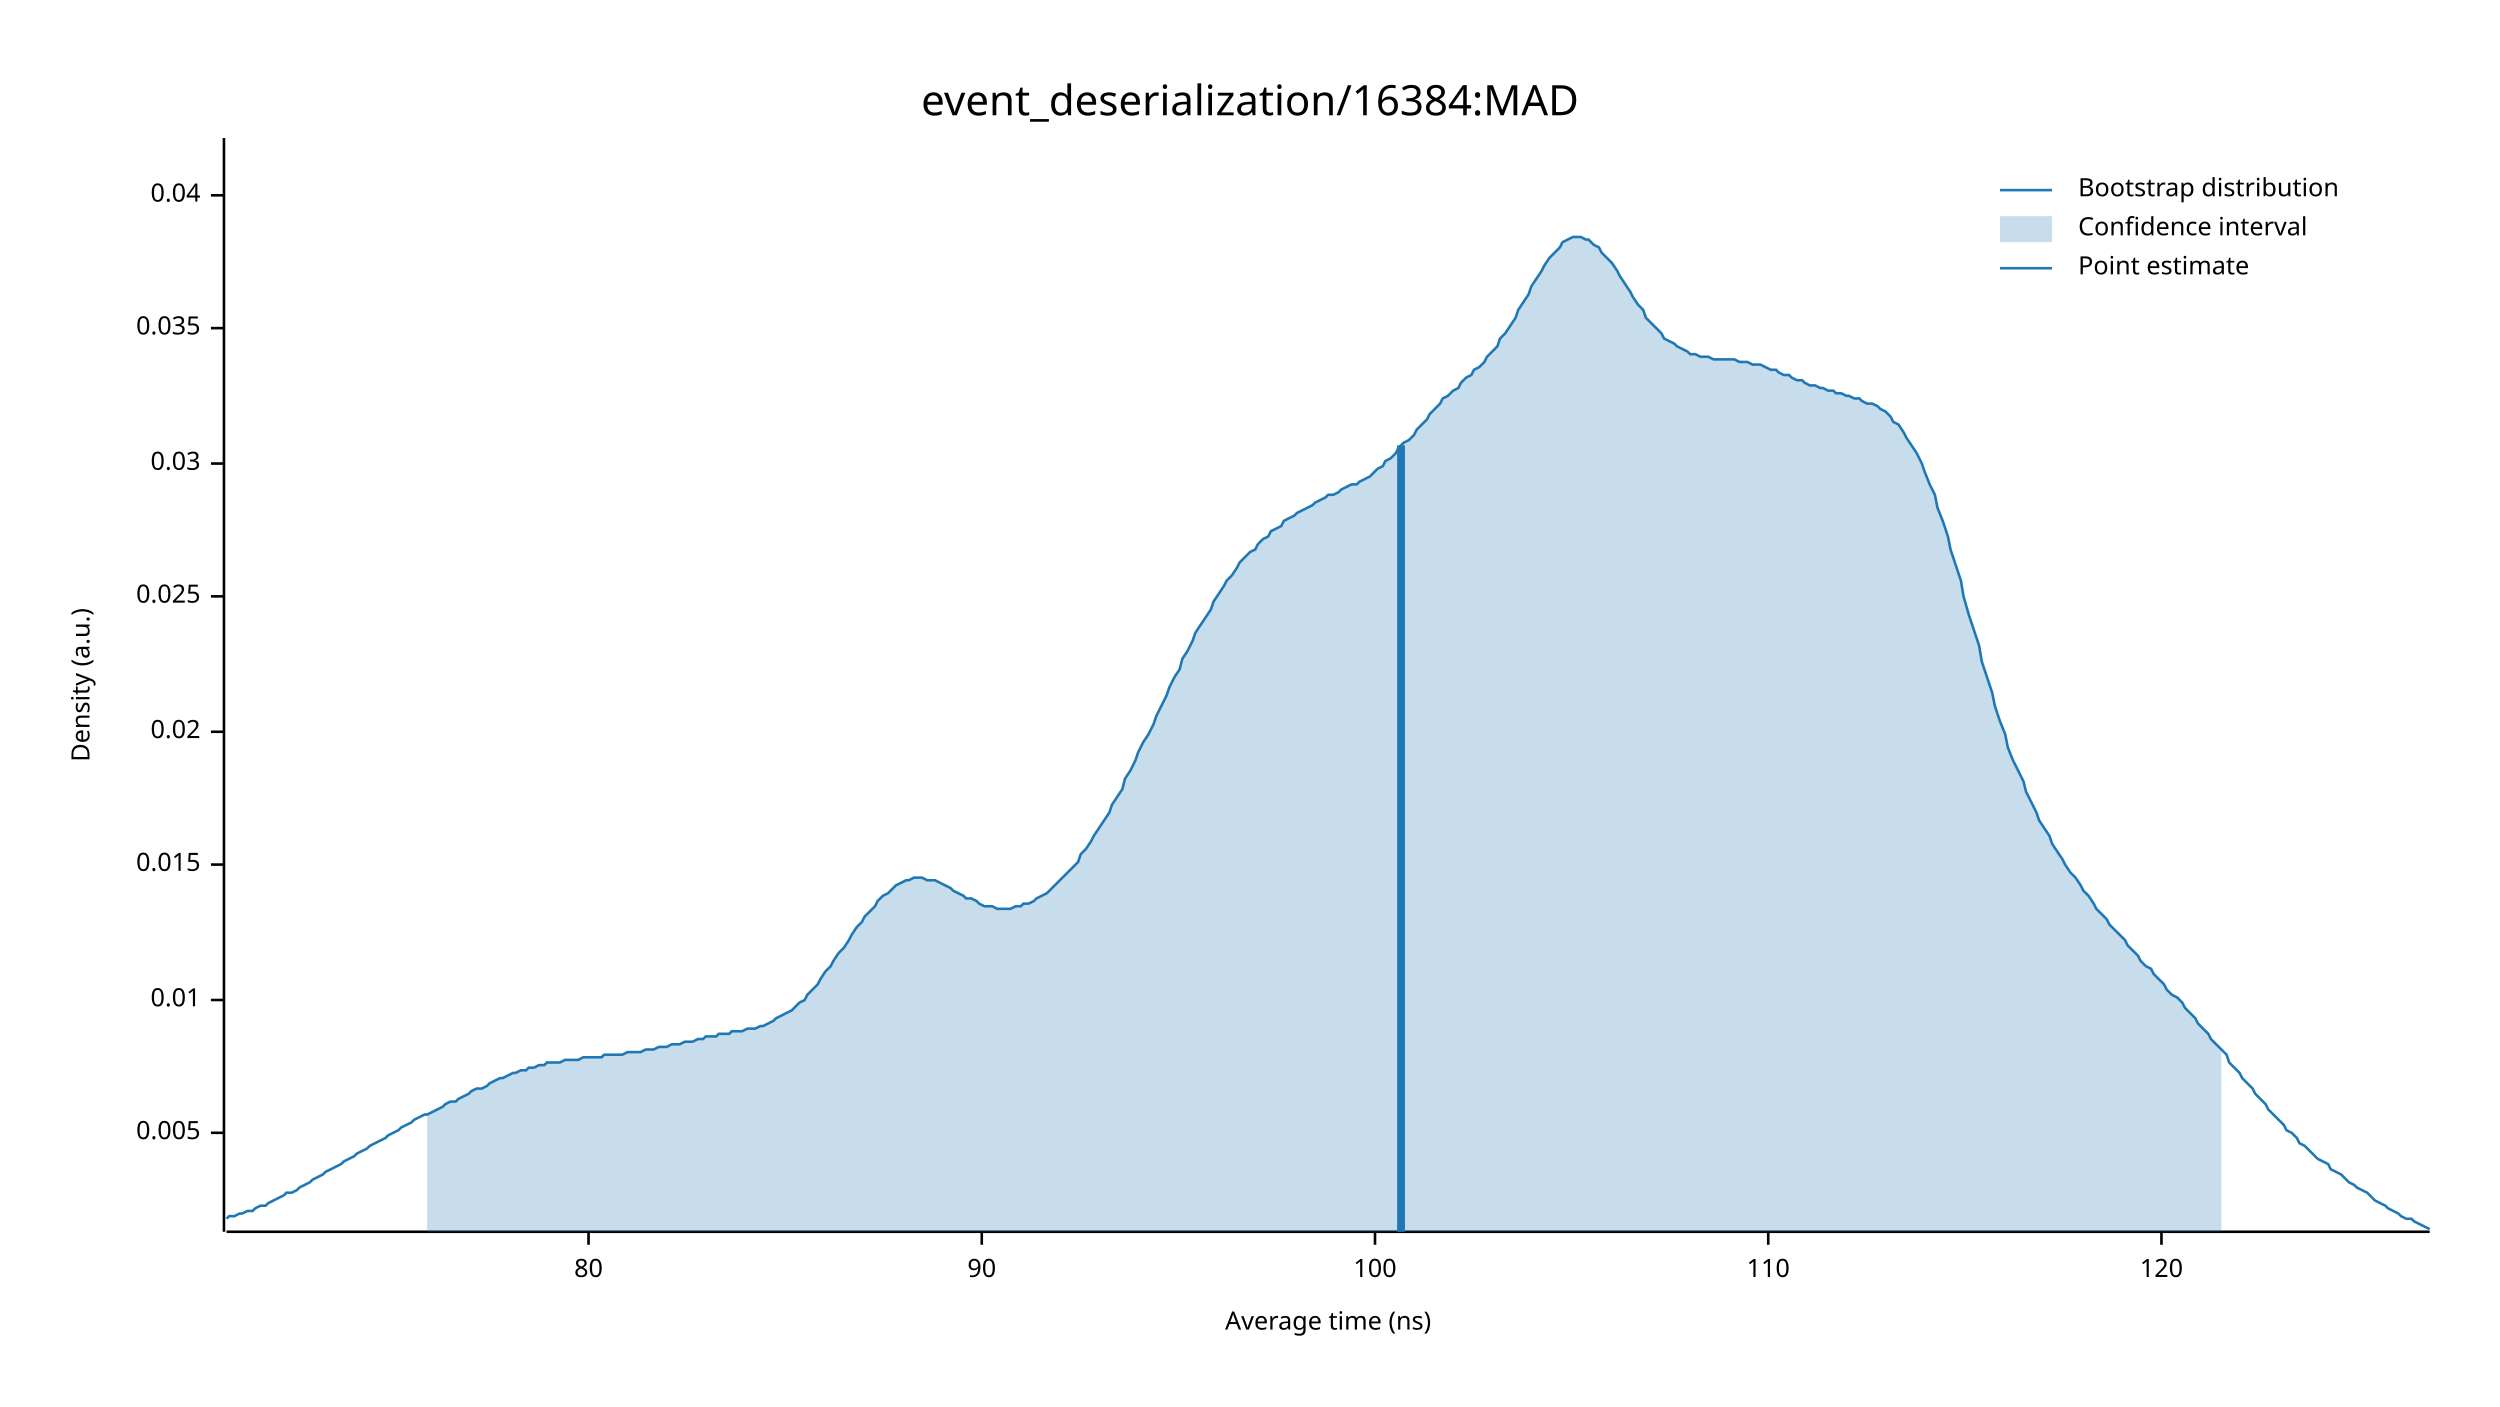
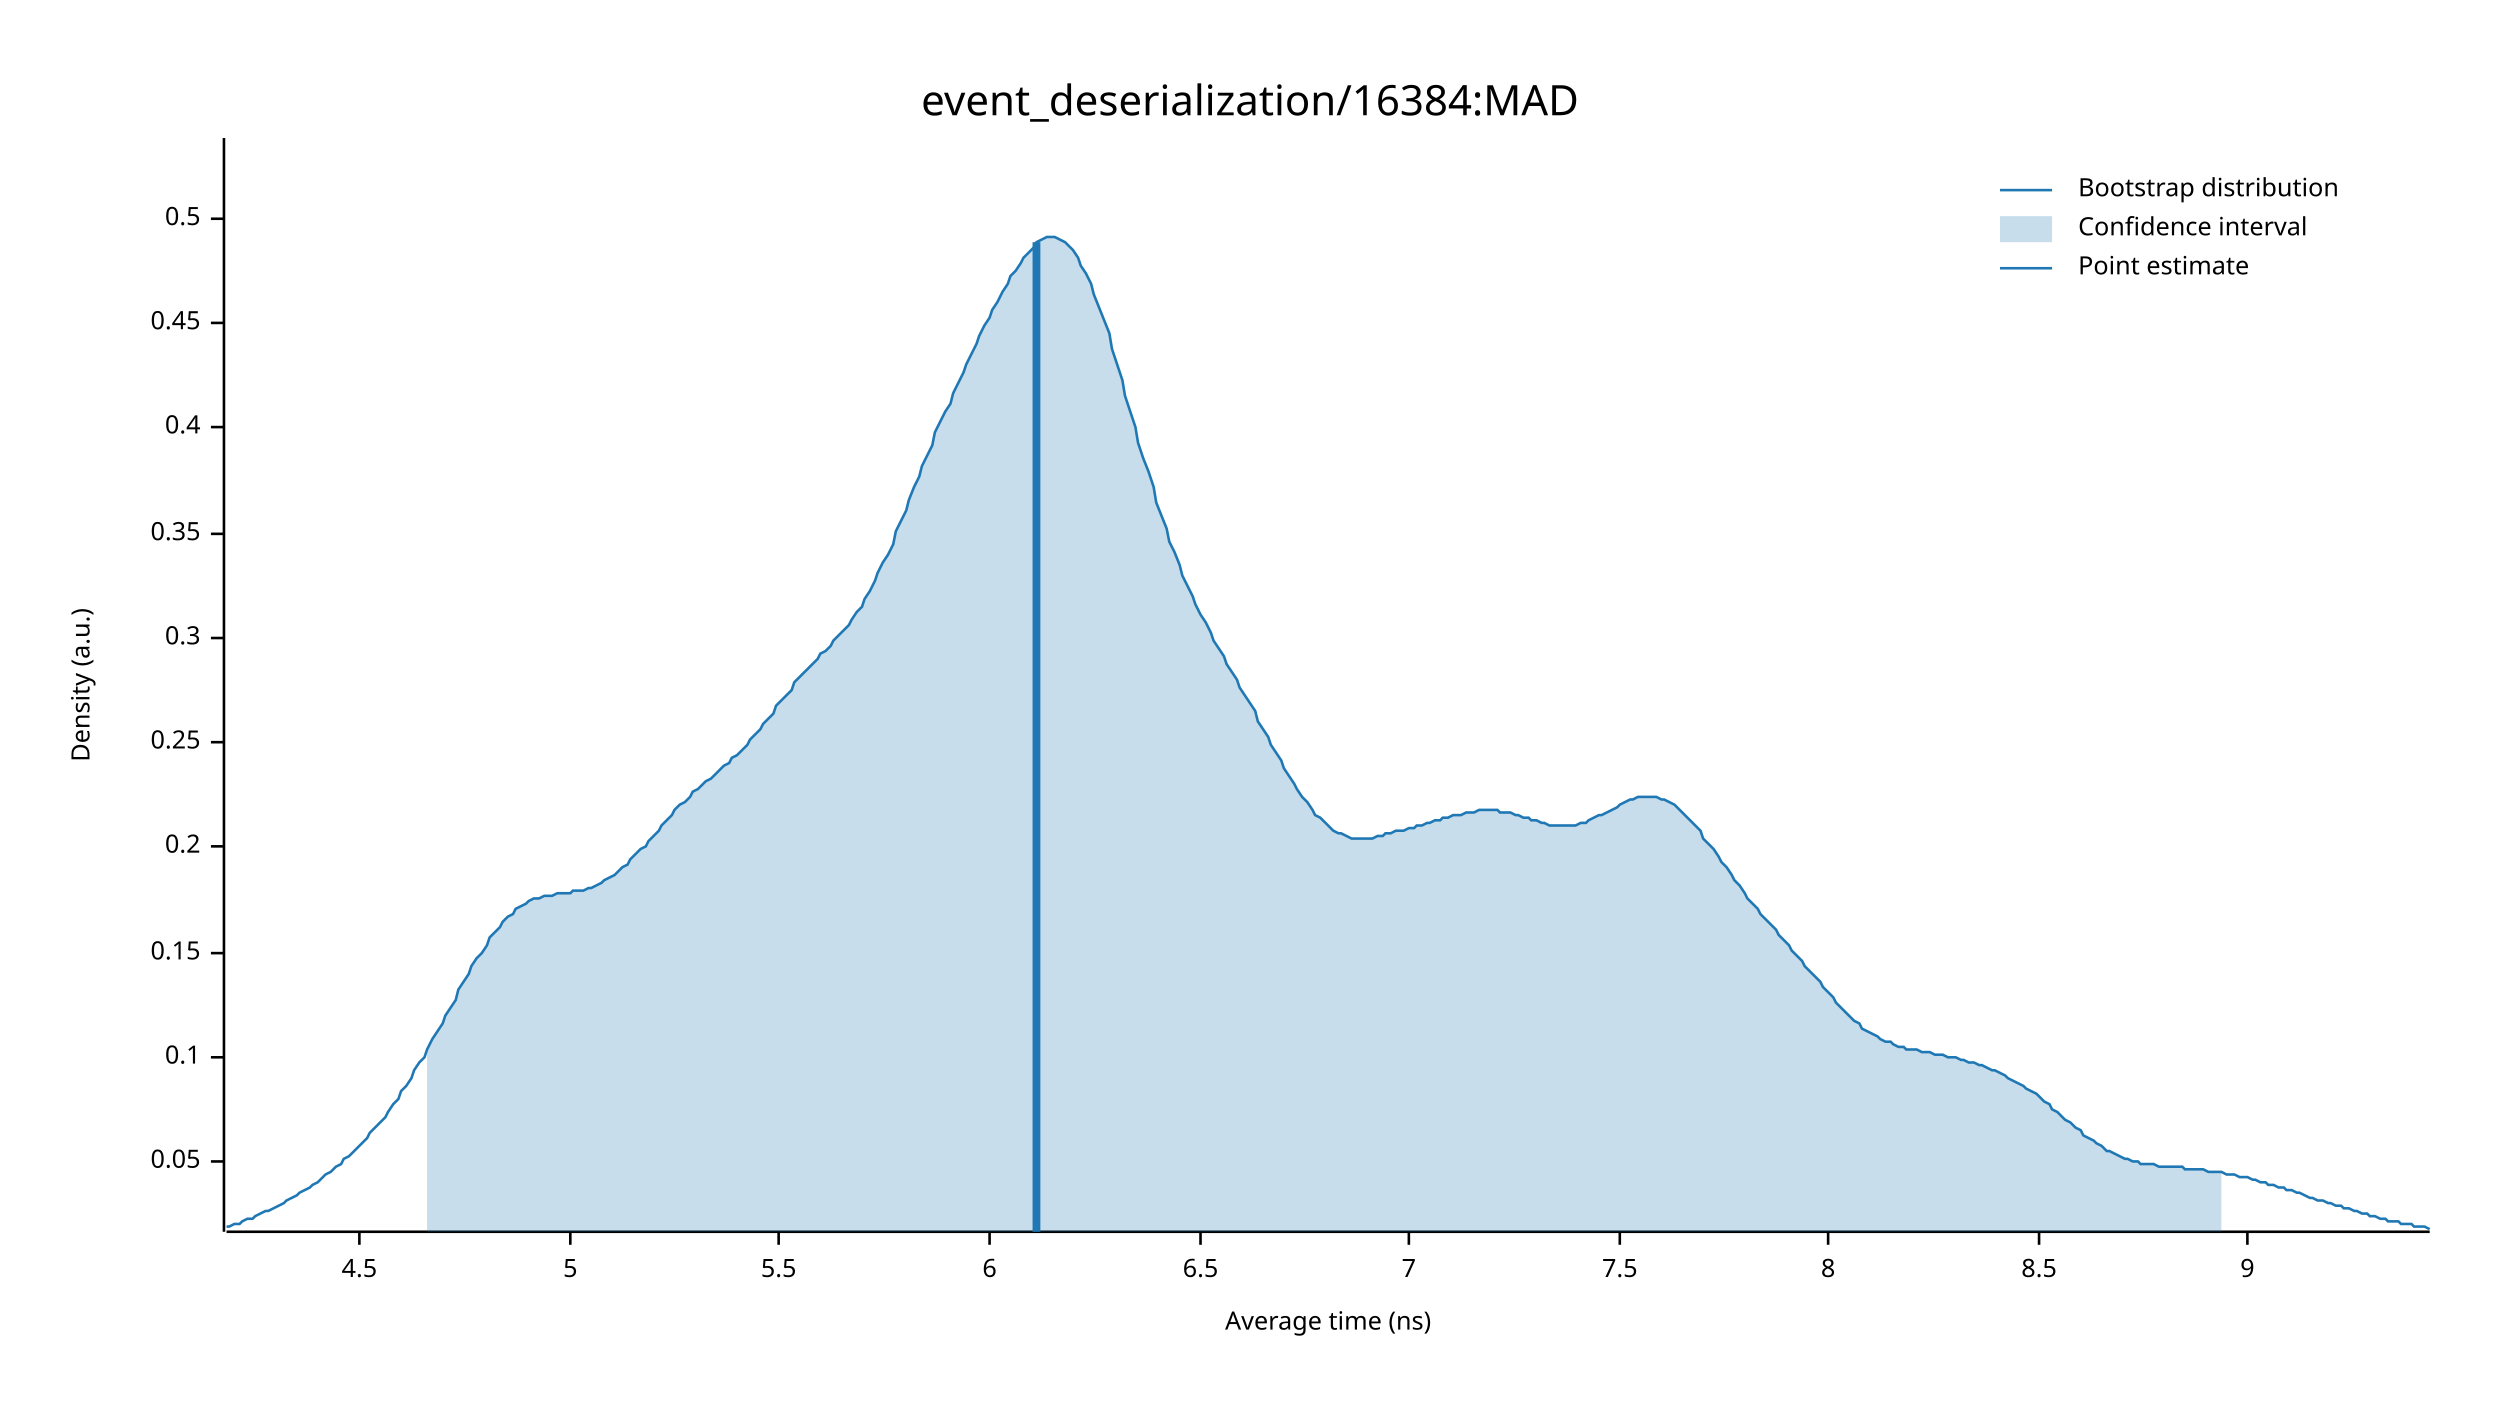
<svg xmlns="http://www.w3.org/2000/svg" width="960" height="540" viewBox="0 0 960 540">
  <text x="480" y="32" dy="0.76em" text-anchor="middle" font-family="sans-serif" font-size="16.129" opacity="1" fill="#000000">
event_deserialization/16384:MAD
</text>
  <text x="27" y="263" dy="0.76em" text-anchor="middle" font-family="sans-serif" font-size="9.677" opacity="1" fill="#000000" transform="rotate(270, 27, 263)">
Density (a.u.)
</text>
  <text x="510" y="513" dy="-0.5ex" text-anchor="middle" font-family="sans-serif" font-size="9.677" opacity="1" fill="#000000">
Average time (ns)
</text>
  <polyline fill="none" opacity="1" stroke="#000000" stroke-width="1" points="86,53 86,473 " />
-   <text x="77" y="435" dy="0.5ex" text-anchor="end" font-family="sans-serif" font-size="9.677" opacity="1" fill="#000000">
- 0.005
+   <text x="77" y="446" dy="0.5ex" text-anchor="end" font-family="sans-serif" font-size="9.677" opacity="1" fill="#000000">
+ 0.05
</text>
-   <polyline fill="none" opacity="1" stroke="#000000" stroke-width="1" points="81,435 86,435 " />
-   <text x="77" y="384" dy="0.5ex" text-anchor="end" font-family="sans-serif" font-size="9.677" opacity="1" fill="#000000">
- 0.01
+   <polyline fill="none" opacity="1" stroke="#000000" stroke-width="1" points="81,446 86,446 " />
+   <text x="77" y="406" dy="0.5ex" text-anchor="end" font-family="sans-serif" font-size="9.677" opacity="1" fill="#000000">
+ 0.1
</text>
-   <polyline fill="none" opacity="1" stroke="#000000" stroke-width="1" points="81,384 86,384 " />
-   <text x="77" y="332" dy="0.5ex" text-anchor="end" font-family="sans-serif" font-size="9.677" opacity="1" fill="#000000">
- 0.015
+   <polyline fill="none" opacity="1" stroke="#000000" stroke-width="1" points="81,406 86,406 " />
+   <text x="77" y="366" dy="0.5ex" text-anchor="end" font-family="sans-serif" font-size="9.677" opacity="1" fill="#000000">
+ 0.15
</text>
-   <polyline fill="none" opacity="1" stroke="#000000" stroke-width="1" points="81,332 86,332 " />
-   <text x="77" y="281" dy="0.5ex" text-anchor="end" font-family="sans-serif" font-size="9.677" opacity="1" fill="#000000">
- 0.02
+   <polyline fill="none" opacity="1" stroke="#000000" stroke-width="1" points="81,366 86,366 " />
+   <text x="77" y="325" dy="0.5ex" text-anchor="end" font-family="sans-serif" font-size="9.677" opacity="1" fill="#000000">
+ 0.2
</text>
-   <polyline fill="none" opacity="1" stroke="#000000" stroke-width="1" points="81,281 86,281 " />
-   <text x="77" y="229" dy="0.5ex" text-anchor="end" font-family="sans-serif" font-size="9.677" opacity="1" fill="#000000">
- 0.025
+   <polyline fill="none" opacity="1" stroke="#000000" stroke-width="1" points="81,325 86,325 " />
+   <text x="77" y="285" dy="0.5ex" text-anchor="end" font-family="sans-serif" font-size="9.677" opacity="1" fill="#000000">
+ 0.25
</text>
-   <polyline fill="none" opacity="1" stroke="#000000" stroke-width="1" points="81,229 86,229 " />
-   <text x="77" y="178" dy="0.5ex" text-anchor="end" font-family="sans-serif" font-size="9.677" opacity="1" fill="#000000">
- 0.03
+   <polyline fill="none" opacity="1" stroke="#000000" stroke-width="1" points="81,285 86,285 " />
+   <text x="77" y="245" dy="0.5ex" text-anchor="end" font-family="sans-serif" font-size="9.677" opacity="1" fill="#000000">
+ 0.3
</text>
-   <polyline fill="none" opacity="1" stroke="#000000" stroke-width="1" points="81,178 86,178 " />
-   <text x="77" y="126" dy="0.5ex" text-anchor="end" font-family="sans-serif" font-size="9.677" opacity="1" fill="#000000">
- 0.035
+   <polyline fill="none" opacity="1" stroke="#000000" stroke-width="1" points="81,245 86,245 " />
+   <text x="77" y="205" dy="0.5ex" text-anchor="end" font-family="sans-serif" font-size="9.677" opacity="1" fill="#000000">
+ 0.35
</text>
-   <polyline fill="none" opacity="1" stroke="#000000" stroke-width="1" points="81,126 86,126 " />
-   <text x="77" y="75" dy="0.5ex" text-anchor="end" font-family="sans-serif" font-size="9.677" opacity="1" fill="#000000">
- 0.04
+   <polyline fill="none" opacity="1" stroke="#000000" stroke-width="1" points="81,205 86,205 " />
+   <text x="77" y="164" dy="0.5ex" text-anchor="end" font-family="sans-serif" font-size="9.677" opacity="1" fill="#000000">
+ 0.4
</text>
-   <polyline fill="none" opacity="1" stroke="#000000" stroke-width="1" points="81,75 86,75 " />
+   <polyline fill="none" opacity="1" stroke="#000000" stroke-width="1" points="81,164 86,164 " />
+   <text x="77" y="124" dy="0.5ex" text-anchor="end" font-family="sans-serif" font-size="9.677" opacity="1" fill="#000000">
+ 0.45
+ </text>
+   <polyline fill="none" opacity="1" stroke="#000000" stroke-width="1" points="81,124 86,124 " />
+   <text x="77" y="84" dy="0.5ex" text-anchor="end" font-family="sans-serif" font-size="9.677" opacity="1" fill="#000000">
+ 0.5
+ </text>
+   <polyline fill="none" opacity="1" stroke="#000000" stroke-width="1" points="81,84 86,84 " />
  <polyline fill="none" opacity="1" stroke="#000000" stroke-width="1" points="87,473 933,473 " />
-   <text x="226" y="483" dy="0.76em" text-anchor="middle" font-family="sans-serif" font-size="9.677" opacity="1" fill="#000000">
- 80
+   <text x="138" y="483" dy="0.76em" text-anchor="middle" font-family="sans-serif" font-size="9.677" opacity="1" fill="#000000">
+ 4.5
</text>
-   <polyline fill="none" opacity="1" stroke="#000000" stroke-width="1" points="226,473 226,478 " />
-   <text x="377" y="483" dy="0.76em" text-anchor="middle" font-family="sans-serif" font-size="9.677" opacity="1" fill="#000000">
- 90
+   <polyline fill="none" opacity="1" stroke="#000000" stroke-width="1" points="138,473 138,478 " />
+   <text x="219" y="483" dy="0.76em" text-anchor="middle" font-family="sans-serif" font-size="9.677" opacity="1" fill="#000000">
+ 5
</text>
-   <polyline fill="none" opacity="1" stroke="#000000" stroke-width="1" points="377,473 377,478 " />
-   <text x="528" y="483" dy="0.76em" text-anchor="middle" font-family="sans-serif" font-size="9.677" opacity="1" fill="#000000">
- 100
+   <polyline fill="none" opacity="1" stroke="#000000" stroke-width="1" points="219,473 219,478 " />
+   <text x="299" y="483" dy="0.76em" text-anchor="middle" font-family="sans-serif" font-size="9.677" opacity="1" fill="#000000">
+ 5.5
</text>
-   <polyline fill="none" opacity="1" stroke="#000000" stroke-width="1" points="528,473 528,478 " />
-   <text x="679" y="483" dy="0.76em" text-anchor="middle" font-family="sans-serif" font-size="9.677" opacity="1" fill="#000000">
- 110
+   <polyline fill="none" opacity="1" stroke="#000000" stroke-width="1" points="299,473 299,478 " />
+   <text x="380" y="483" dy="0.76em" text-anchor="middle" font-family="sans-serif" font-size="9.677" opacity="1" fill="#000000">
+ 6
</text>
-   <polyline fill="none" opacity="1" stroke="#000000" stroke-width="1" points="679,473 679,478 " />
-   <text x="830" y="483" dy="0.76em" text-anchor="middle" font-family="sans-serif" font-size="9.677" opacity="1" fill="#000000">
- 120
+   <polyline fill="none" opacity="1" stroke="#000000" stroke-width="1" points="380,473 380,478 " />
+   <text x="461" y="483" dy="0.76em" text-anchor="middle" font-family="sans-serif" font-size="9.677" opacity="1" fill="#000000">
+ 6.5
</text>
-   <polyline fill="none" opacity="1" stroke="#000000" stroke-width="1" points="830,473 830,478 " />
-   <polyline fill="none" opacity="1" stroke="#1F78B4" stroke-width="1" points="87,468 88,467 90,467 92,466 93,466 95,465 97,465 98,464 100,463 102,463 103,462 105,461 107,460 109,459 110,458 112,458 114,457 115,456 117,455 119,454 120,453 122,452 124,451 125,450 127,449 129,448 131,447 132,446 134,445 136,444 137,443 139,442 141,441 142,440 144,439 146,438 148,437 149,436 151,435 153,434 154,433 156,432 158,431 159,430 161,429 163,428 164,428 166,427 168,426 170,425 171,424 173,423 175,423 176,422 178,421 180,420 181,419 183,418 185,418 187,417 188,416 190,415 192,414 193,414 195,413 197,412 198,412 200,411 202,411 203,410 205,410 207,409 209,409 210,408 212,408 214,408 215,408 217,407 219,407 220,407 222,407 224,406 226,406 227,406 229,406 231,406 232,405 234,405 236,405 237,405 239,405 241,404 242,404 244,404 246,404 248,403 249,403 251,403 253,402 254,402 256,402 258,401 259,401 261,401 263,400 265,400 266,400 268,399 270,399 271,398 273,398 275,398 276,397 278,397 280,397 281,396 283,396 285,396 287,395 288,395 290,395 292,394 293,394 295,393 297,392 298,391 300,390 302,389 304,388 305,387 307,385 309,384 310,382 312,380 314,378 315,376 317,373 319,371 320,369 322,366 324,364 326,361 327,359 329,356 331,354 332,352 334,350 336,348 337,346 339,344 341,343 343,341 344,340 346,339 348,338 349,338 351,337 353,337 354,337 356,338 358,338 359,338 361,339 363,340 365,341 366,342 368,343 370,344 371,345 373,345 375,346 376,347 378,348 380,348 381,348 383,349 385,349 387,349 388,349 390,348 392,348 393,347 395,347 397,346 398,345 400,344 402,343 404,341 405,340 407,338 409,336 410,335 412,333 414,331 415,328 417,326 419,323 420,321 422,318 424,315 426,312 427,309 429,306 431,303 432,299 434,296 436,292 437,289 439,285 441,282 443,278 444,275 446,271 448,267 449,264 451,260 453,257 454,253 456,250 458,246 459,243 461,240 463,237 465,234 466,231 468,228 470,225 471,223 473,221 475,218 476,216 478,214 480,212 482,211 483,209 485,207 487,206 488,204 490,203 492,202 493,200 495,199 497,198 498,197 500,196 502,195 504,194 505,193 507,192 509,191 510,190 512,190 514,189 515,188 517,187 519,186 521,186 522,185 524,184 526,183 527,182 529,180 531,179 532,177 534,176 536,174 537,172 539,170 541,169 543,167 544,165 546,163 548,161 549,159 551,157 553,155 554,153 556,152 558,150 560,149 561,147 563,145 565,144 566,142 568,141 570,139 571,137 573,135 575,133 576,130 578,128 580,125 582,122 583,119 585,116 587,113 588,110 590,107 592,104 593,102 595,99 597,97 599,95 600,93 602,92 604,91 605,91 607,91 609,92 610,92 612,94 614,95 615,97 617,99 619,101 621,104 622,106 624,109 626,112 627,114 629,117 631,119 632,122 634,124 636,126 638,128 639,130 641,131 643,132 644,133 646,134 648,135 649,136 651,136 653,137 654,137 656,137 658,138 660,138 661,138 663,138 665,138 666,138 668,139 670,139 671,139 673,140 675,140 676,140 678,141 680,142 682,142 683,143 685,144 687,144 688,145 690,146 692,146 693,147 695,148 697,148 699,149 700,149 702,150 704,150 705,151 707,151 709,152 710,152 712,153 714,153 715,154 717,155 719,155 721,156 722,157 724,158 726,160 727,162 729,163 731,166 732,168 734,171 736,174 738,178 739,181 741,186 743,190 744,195 746,200 748,206 749,211 751,217 753,223 754,229 756,236 758,242 760,248 761,254 763,260 765,266 766,271 768,277 770,282 771,287 773,292 775,296 777,300 778,304 780,308 782,312 783,315 785,318 787,321 788,324 790,327 792,330 793,332 795,335 797,337 799,340 800,342 802,344 804,347 805,349 807,351 809,353 810,355 812,357 814,359 816,361 817,363 819,365 821,367 822,369 824,371 826,372 827,374 829,376 831,378 832,380 834,382 836,383 838,385 839,387 841,389 843,391 844,393 846,395 848,397 849,399 851,401 853,403 855,405 856,408 858,410 860,412 861,414 863,416 865,418 866,420 868,422 870,424 871,426 873,428 875,430 877,432 878,434 880,435 882,437 883,439 885,440 887,442 888,443 890,445 892,446 894,447 895,449 897,450 899,451 900,452 902,454 904,455 905,456 907,457 909,458 910,459 912,461 914,462 916,463 917,464 919,465 921,466 922,467 924,468 926,468 927,469 929,470 931,471 933,472 " />
-   <polygon opacity="0.25" fill="#1F78B4" points="164,428 166,427 168,426 170,425 171,424 173,423 175,423 176,422 178,421 180,420 181,419 183,418 185,418 187,417 188,416 190,415 192,414 193,414 195,413 197,412 198,412 200,411 202,411 203,410 205,410 207,409 209,409 210,408 212,408 214,408 215,408 217,407 219,407 220,407 222,407 224,406 226,406 227,406 229,406 231,406 232,405 234,405 236,405 237,405 239,405 241,404 242,404 244,404 246,404 248,403 249,403 251,403 253,402 254,402 256,402 258,401 259,401 261,401 263,400 265,400 266,400 268,399 270,399 271,398 273,398 275,398 276,397 278,397 280,397 281,396 283,396 285,396 287,395 288,395 290,395 292,394 293,394 295,393 297,392 298,391 300,390 302,389 304,388 305,387 307,385 309,384 310,382 312,380 314,378 315,376 317,373 319,371 320,369 322,366 324,364 326,361 327,359 329,356 331,354 332,352 334,350 336,348 337,346 339,344 341,343 343,341 344,340 346,339 348,338 349,338 351,337 353,337 354,337 356,338 358,338 359,338 361,339 363,340 365,341 366,342 368,343 370,344 371,345 373,345 375,346 376,347 378,348 380,348 381,348 383,349 385,349 387,349 388,349 390,348 392,348 393,347 395,347 397,346 398,345 400,344 402,343 404,341 405,340 407,338 409,336 410,335 412,333 414,331 415,328 417,326 419,323 420,321 422,318 424,315 426,312 427,309 429,306 431,303 432,299 434,296 436,292 437,289 439,285 441,282 443,278 444,275 446,271 448,267 449,264 451,260 453,257 454,253 456,250 458,246 459,243 461,240 463,237 465,234 466,231 468,228 470,225 471,223 473,221 475,218 476,216 478,214 480,212 482,211 483,209 485,207 487,206 488,204 490,203 492,202 493,200 495,199 497,198 498,197 500,196 502,195 504,194 505,193 507,192 509,191 510,190 512,190 514,189 515,188 517,187 519,186 521,186 522,185 524,184 526,183 527,182 529,180 531,179 532,177 534,176 536,174 537,172 539,170 541,169 543,167 544,165 546,163 548,161 549,159 551,157 553,155 554,153 556,152 558,150 560,149 561,147 563,145 565,144 566,142 568,141 570,139 571,137 573,135 575,133 576,130 578,128 580,125 582,122 583,119 585,116 587,113 588,110 590,107 592,104 593,102 595,99 597,97 599,95 600,93 602,92 604,91 605,91 607,91 609,92 610,92 612,94 614,95 615,97 617,99 619,101 621,104 622,106 624,109 626,112 627,114 629,117 631,119 632,122 634,124 636,126 638,128 639,130 641,131 643,132 644,133 646,134 648,135 649,136 651,136 653,137 654,137 656,137 658,138 660,138 661,138 663,138 665,138 666,138 668,139 670,139 671,139 673,140 675,140 676,140 678,141 680,142 682,142 683,143 685,144 687,144 688,145 690,146 692,146 693,147 695,148 697,148 699,149 700,149 702,150 704,150 705,151 707,151 709,152 710,152 712,153 714,153 715,154 717,155 719,155 721,156 722,157 724,158 726,160 727,162 729,163 731,166 732,168 734,171 736,174 738,178 739,181 741,186 743,190 744,195 746,200 748,206 749,211 751,217 753,223 754,229 756,236 758,242 760,248 761,254 763,260 765,266 766,271 768,277 770,282 771,287 773,292 775,296 777,300 778,304 780,308 782,312 783,315 785,318 787,321 788,324 790,327 792,330 793,332 795,335 797,337 799,340 800,342 802,344 804,347 805,349 807,351 809,353 810,355 812,357 814,359 816,361 817,363 819,365 821,367 822,369 824,371 826,372 827,374 829,376 831,378 832,380 834,382 836,383 838,385 839,387 841,389 843,391 844,393 846,395 848,397 849,399 851,401 853,403 853,473 164,473 " />
-   <polyline fill="none" opacity="1" stroke="#1F78B4" stroke-width="3" points="538,473 538,171 " />
+   <polyline fill="none" opacity="1" stroke="#000000" stroke-width="1" points="461,473 461,478 " />
+   <text x="541" y="483" dy="0.76em" text-anchor="middle" font-family="sans-serif" font-size="9.677" opacity="1" fill="#000000">
+ 7
+ </text>
+   <polyline fill="none" opacity="1" stroke="#000000" stroke-width="1" points="541,473 541,478 " />
+   <text x="622" y="483" dy="0.76em" text-anchor="middle" font-family="sans-serif" font-size="9.677" opacity="1" fill="#000000">
+ 7.5
+ </text>
+   <polyline fill="none" opacity="1" stroke="#000000" stroke-width="1" points="622,473 622,478 " />
+   <text x="702" y="483" dy="0.76em" text-anchor="middle" font-family="sans-serif" font-size="9.677" opacity="1" fill="#000000">
+ 8
+ </text>
+   <polyline fill="none" opacity="1" stroke="#000000" stroke-width="1" points="702,473 702,478 " />
+   <text x="783" y="483" dy="0.76em" text-anchor="middle" font-family="sans-serif" font-size="9.677" opacity="1" fill="#000000">
+ 8.5
+ </text>
+   <polyline fill="none" opacity="1" stroke="#000000" stroke-width="1" points="783,473 783,478 " />
+   <text x="863" y="483" dy="0.76em" text-anchor="middle" font-family="sans-serif" font-size="9.677" opacity="1" fill="#000000">
+ 9
+ </text>
+   <polyline fill="none" opacity="1" stroke="#000000" stroke-width="1" points="863,473 863,478 " />
+   <polyline fill="none" opacity="1" stroke="#1F78B4" stroke-width="1" points="87,471 88,471 90,470 92,470 93,469 95,468 97,468 98,467 100,466 102,465 103,465 105,464 107,463 109,462 110,461 112,460 114,459 115,458 117,457 119,456 120,455 122,454 124,452 125,451 127,450 129,448 131,447 132,445 134,444 136,442 137,441 139,439 141,437 142,435 144,433 146,431 148,429 149,427 151,424 153,422 154,419 156,417 158,414 159,411 161,408 163,406 164,403 166,399 168,396 170,393 171,390 173,387 175,384 176,380 178,377 180,374 181,371 183,368 185,366 187,363 188,360 190,358 192,356 193,354 195,352 197,351 198,349 200,348 202,347 203,346 205,345 207,345 209,344 210,344 212,344 214,343 215,343 217,343 219,343 220,342 222,342 224,342 226,341 227,341 229,340 231,339 232,338 234,337 236,336 237,335 239,333 241,332 242,330 244,328 246,326 248,325 249,323 251,321 253,319 254,317 256,315 258,313 259,311 261,309 263,308 265,306 266,304 268,303 270,301 271,300 273,299 275,297 276,296 278,294 280,293 281,291 283,290 285,288 287,286 288,284 290,282 292,280 293,278 295,276 297,274 298,271 300,269 302,267 304,265 305,262 307,260 309,258 310,257 312,255 314,253 315,251 317,250 319,248 320,246 322,244 324,242 326,240 327,238 329,235 331,233 332,230 334,227 336,223 337,220 339,216 341,213 343,209 344,204 346,200 348,196 349,192 351,187 353,183 354,179 356,175 358,171 359,166 361,162 363,158 365,155 366,151 368,147 370,143 371,140 373,136 375,132 376,129 378,125 380,122 381,119 383,116 385,112 387,109 388,106 390,104 392,101 393,99 395,97 397,95 398,93 400,92 402,91 404,91 405,91 407,92 409,93 410,94 412,96 414,99 415,102 417,105 419,109 420,113 422,118 424,123 426,128 427,134 429,140 431,146 432,152 434,158 436,164 437,170 439,176 441,181 443,187 444,193 446,198 448,203 449,208 451,212 453,217 454,221 456,225 458,229 459,232 461,236 463,239 465,243 466,246 468,249 470,252 471,255 473,258 475,261 476,264 478,267 480,270 482,273 483,277 485,280 487,283 488,286 490,289 492,292 493,295 495,298 497,301 498,303 500,306 502,308 504,311 505,313 507,314 509,316 510,317 512,319 514,320 515,320 517,321 519,322 521,322 522,322 524,322 526,322 527,322 529,321 531,321 532,320 534,320 536,319 537,319 539,319 541,318 543,318 544,317 546,317 548,316 549,316 551,315 553,315 554,314 556,314 558,313 560,313 561,313 563,312 565,312 566,312 568,311 570,311 571,311 573,311 575,311 576,312 578,312 580,312 582,313 583,313 585,314 587,314 588,315 590,315 592,316 593,316 595,317 597,317 599,317 600,317 602,317 604,317 605,317 607,316 609,316 610,315 612,314 614,313 615,313 617,312 619,311 621,310 622,309 624,308 626,307 627,307 629,306 631,306 632,306 634,306 636,306 638,307 639,307 641,308 643,309 644,310 646,312 648,314 649,315 651,317 653,319 654,322 656,324 658,326 660,329 661,331 663,333 665,336 666,338 668,340 670,343 671,345 673,347 675,349 676,351 678,353 680,355 682,357 683,359 685,361 687,363 688,365 690,367 692,369 693,371 695,373 697,375 699,377 700,379 702,381 704,383 705,385 707,387 709,389 710,390 712,392 714,393 715,395 717,396 719,397 721,398 722,399 724,400 726,400 727,401 729,402 731,402 732,403 734,403 736,403 738,404 739,404 741,404 743,405 744,405 746,405 748,406 749,406 751,406 753,407 754,407 756,408 758,408 760,409 761,409 763,410 765,411 766,411 768,412 770,413 771,414 773,415 775,416 777,417 778,418 780,419 782,420 783,421 785,423 787,424 788,426 790,427 792,429 793,430 795,431 797,433 799,434 800,436 802,437 804,438 805,439 807,440 809,442 810,442 812,443 814,444 816,445 817,445 819,446 821,446 822,447 824,447 826,447 827,447 829,448 831,448 832,448 834,448 836,448 838,448 839,449 841,449 843,449 844,449 846,449 848,450 849,450 851,450 853,450 855,451 856,451 858,451 860,452 861,452 863,452 865,453 866,453 868,454 870,454 871,455 873,455 875,456 877,456 878,457 880,457 882,458 883,458 885,459 887,460 888,460 890,461 892,461 894,462 895,462 897,463 899,463 900,464 902,464 904,465 905,465 907,466 909,466 910,467 912,467 914,468 916,468 917,469 919,469 921,469 922,470 924,470 926,470 927,471 929,471 931,471 933,472 " />
+   <polygon opacity="0.25" fill="#1F78B4" points="164,403 166,399 168,396 170,393 171,390 173,387 175,384 176,380 178,377 180,374 181,371 183,368 185,366 187,363 188,360 190,358 192,356 193,354 195,352 197,351 198,349 200,348 202,347 203,346 205,345 207,345 209,344 210,344 212,344 214,343 215,343 217,343 219,343 220,342 222,342 224,342 226,341 227,341 229,340 231,339 232,338 234,337 236,336 237,335 239,333 241,332 242,330 244,328 246,326 248,325 249,323 251,321 253,319 254,317 256,315 258,313 259,311 261,309 263,308 265,306 266,304 268,303 270,301 271,300 273,299 275,297 276,296 278,294 280,293 281,291 283,290 285,288 287,286 288,284 290,282 292,280 293,278 295,276 297,274 298,271 300,269 302,267 304,265 305,262 307,260 309,258 310,257 312,255 314,253 315,251 317,250 319,248 320,246 322,244 324,242 326,240 327,238 329,235 331,233 332,230 334,227 336,223 337,220 339,216 341,213 343,209 344,204 346,200 348,196 349,192 351,187 353,183 354,179 356,175 358,171 359,166 361,162 363,158 365,155 366,151 368,147 370,143 371,140 373,136 375,132 376,129 378,125 380,122 381,119 383,116 385,112 387,109 388,106 390,104 392,101 393,99 395,97 397,95 398,93 400,92 402,91 404,91 405,91 407,92 409,93 410,94 412,96 414,99 415,102 417,105 419,109 420,113 422,118 424,123 426,128 427,134 429,140 431,146 432,152 434,158 436,164 437,170 439,176 441,181 443,187 444,193 446,198 448,203 449,208 451,212 453,217 454,221 456,225 458,229 459,232 461,236 463,239 465,243 466,246 468,249 470,252 471,255 473,258 475,261 476,264 478,267 480,270 482,273 483,277 485,280 487,283 488,286 490,289 492,292 493,295 495,298 497,301 498,303 500,306 502,308 504,311 505,313 507,314 509,316 510,317 512,319 514,320 515,320 517,321 519,322 521,322 522,322 524,322 526,322 527,322 529,321 531,321 532,320 534,320 536,319 537,319 539,319 541,318 543,318 544,317 546,317 548,316 549,316 551,315 553,315 554,314 556,314 558,313 560,313 561,313 563,312 565,312 566,312 568,311 570,311 571,311 573,311 575,311 576,312 578,312 580,312 582,313 583,313 585,314 587,314 588,315 590,315 592,316 593,316 595,317 597,317 599,317 600,317 602,317 604,317 605,317 607,316 609,316 610,315 612,314 614,313 615,313 617,312 619,311 621,310 622,309 624,308 626,307 627,307 629,306 631,306 632,306 634,306 636,306 638,307 639,307 641,308 643,309 644,310 646,312 648,314 649,315 651,317 653,319 654,322 656,324 658,326 660,329 661,331 663,333 665,336 666,338 668,340 670,343 671,345 673,347 675,349 676,351 678,353 680,355 682,357 683,359 685,361 687,363 688,365 690,367 692,369 693,371 695,373 697,375 699,377 700,379 702,381 704,383 705,385 707,387 709,389 710,390 712,392 714,393 715,395 717,396 719,397 721,398 722,399 724,400 726,400 727,401 729,402 731,402 732,403 734,403 736,403 738,404 739,404 741,404 743,405 744,405 746,405 748,406 749,406 751,406 753,407 754,407 756,408 758,408 760,409 761,409 763,410 765,411 766,411 768,412 770,413 771,414 773,415 775,416 777,417 778,418 780,419 782,420 783,421 785,423 787,424 788,426 790,427 792,429 793,430 795,431 797,433 799,434 800,436 802,437 804,438 805,439 807,440 809,442 810,442 812,443 814,444 816,445 817,445 819,446 821,446 822,447 824,447 826,447 827,447 829,448 831,448 832,448 834,448 836,448 838,448 839,449 841,449 843,449 844,449 846,449 848,450 849,450 851,450 853,450 853,473 164,473 " />
+   <polyline fill="none" opacity="1" stroke="#1F78B4" stroke-width="3" points="398,473 398,93 " />
  <text x="798" y="68" dy="0.76em" text-anchor="start" font-family="sans-serif" font-size="9.677" opacity="1" fill="#000000">
Bootstrap distribution
</text>
  <text x="798" y="83" dy="0.76em" text-anchor="start" font-family="sans-serif" font-size="9.677" opacity="1" fill="#000000">
Confidence interval
</text>
  <text x="798" y="98" dy="0.76em" text-anchor="start" font-family="sans-serif" font-size="9.677" opacity="1" fill="#000000">
Point estimate
</text>
  <polyline fill="none" opacity="1" stroke="#1F78B4" stroke-width="1" points="768,73 788,73 " />
  <rect x="768" y="83" width="20" height="10" opacity="0.25" fill="#1F78B4" stroke="none" />
  <polyline fill="none" opacity="1" stroke="#1F78B4" stroke-width="1" points="768,103 788,103 " />
</svg>
